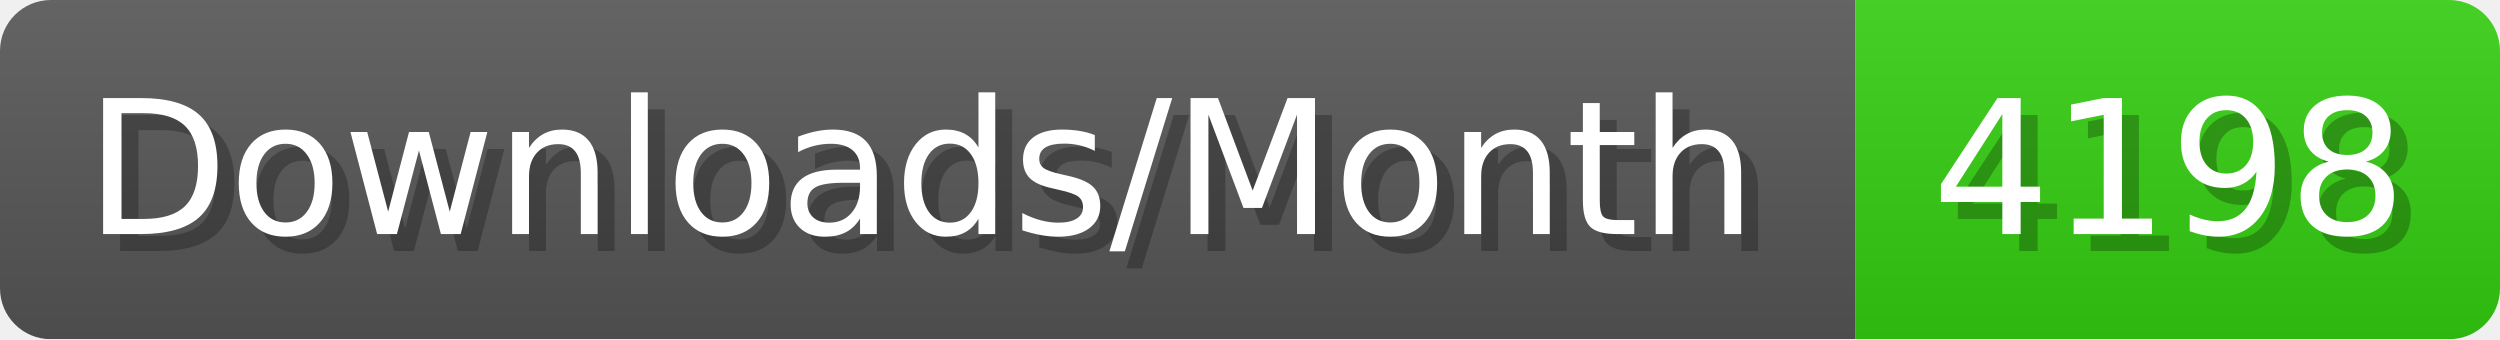
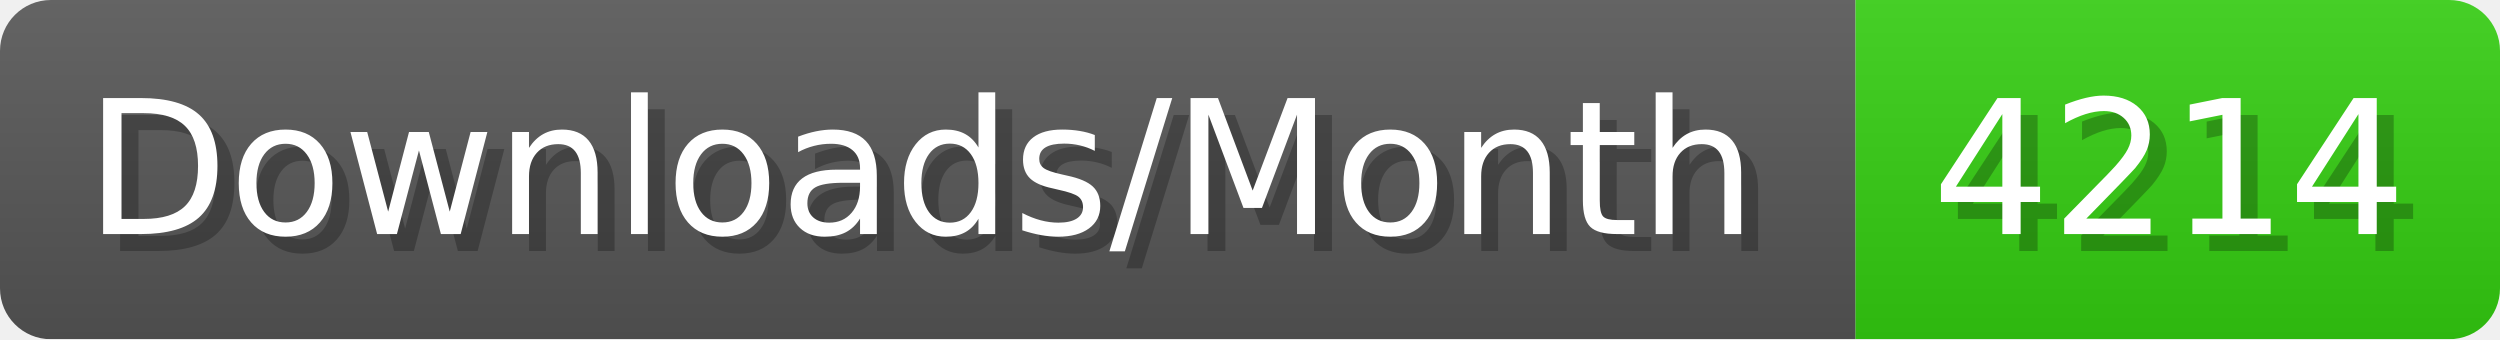
- <svg xmlns="http://www.w3.org/2000/svg" width="147.4" height="20" viewBox="0 0 1474 200" role="img" aria-label="Downloads/Month: 4198">
+ <svg xmlns="http://www.w3.org/2000/svg" width="147.4" height="20" viewBox="0 0 1474 200" role="img" aria-label="Downloads/Month: 4214">
  <linearGradient id="YlXUI" x2="0" y2="100%">
    <stop offset="0" stop-opacity=".1" stop-color="#EEE" />
    <stop offset="1" stop-opacity=".1" />
  </linearGradient>
  <mask id="JHhop">
    <rect width="1474" height="200" rx="30" fill="#FFF" />
  </mask>
  <g mask="url(#JHhop)">
    <rect width="1094" height="200" fill="#555" />
    <rect width="380" height="200" fill="#3C1" x="1094" />
    <rect width="1474" height="200" fill="url(#YlXUI)" />
  </g>
  <g aria-hidden="true" fill="#fff" text-anchor="start" font-family="Verdana,DejaVu Sans,sans-serif" font-size="110">
    <text x="60" y="148" textLength="994" fill="#000" opacity="0.25">Downloads/Month</text>
    <text x="50" y="138" textLength="994">Downloads/Month</text>
-     <text x="1149" y="148" textLength="280" fill="#000" opacity="0.25">4198</text>
-     <text x="1139" y="138" textLength="280">4198</text>
+     <text x="1149" y="148" textLength="280" fill="#000" opacity="0.25">4214</text>
+     <text x="1139" y="138" textLength="280">4214</text>
  </g>
</svg>
